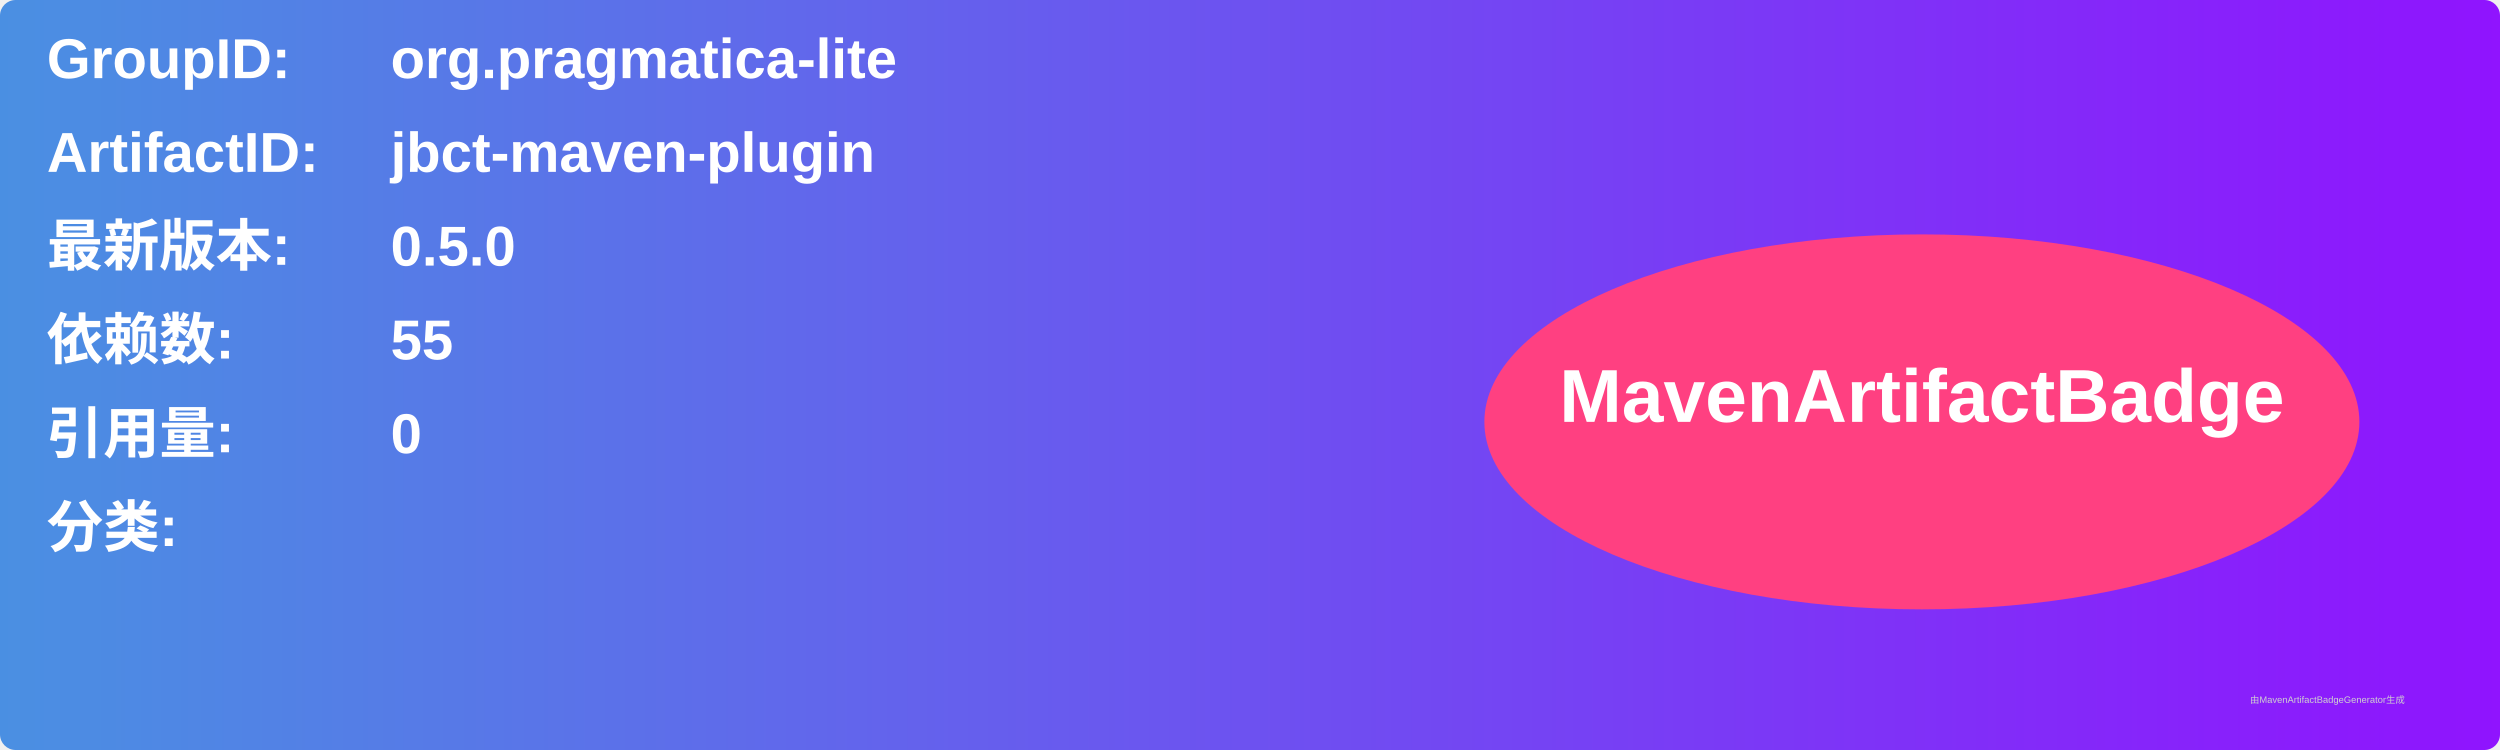
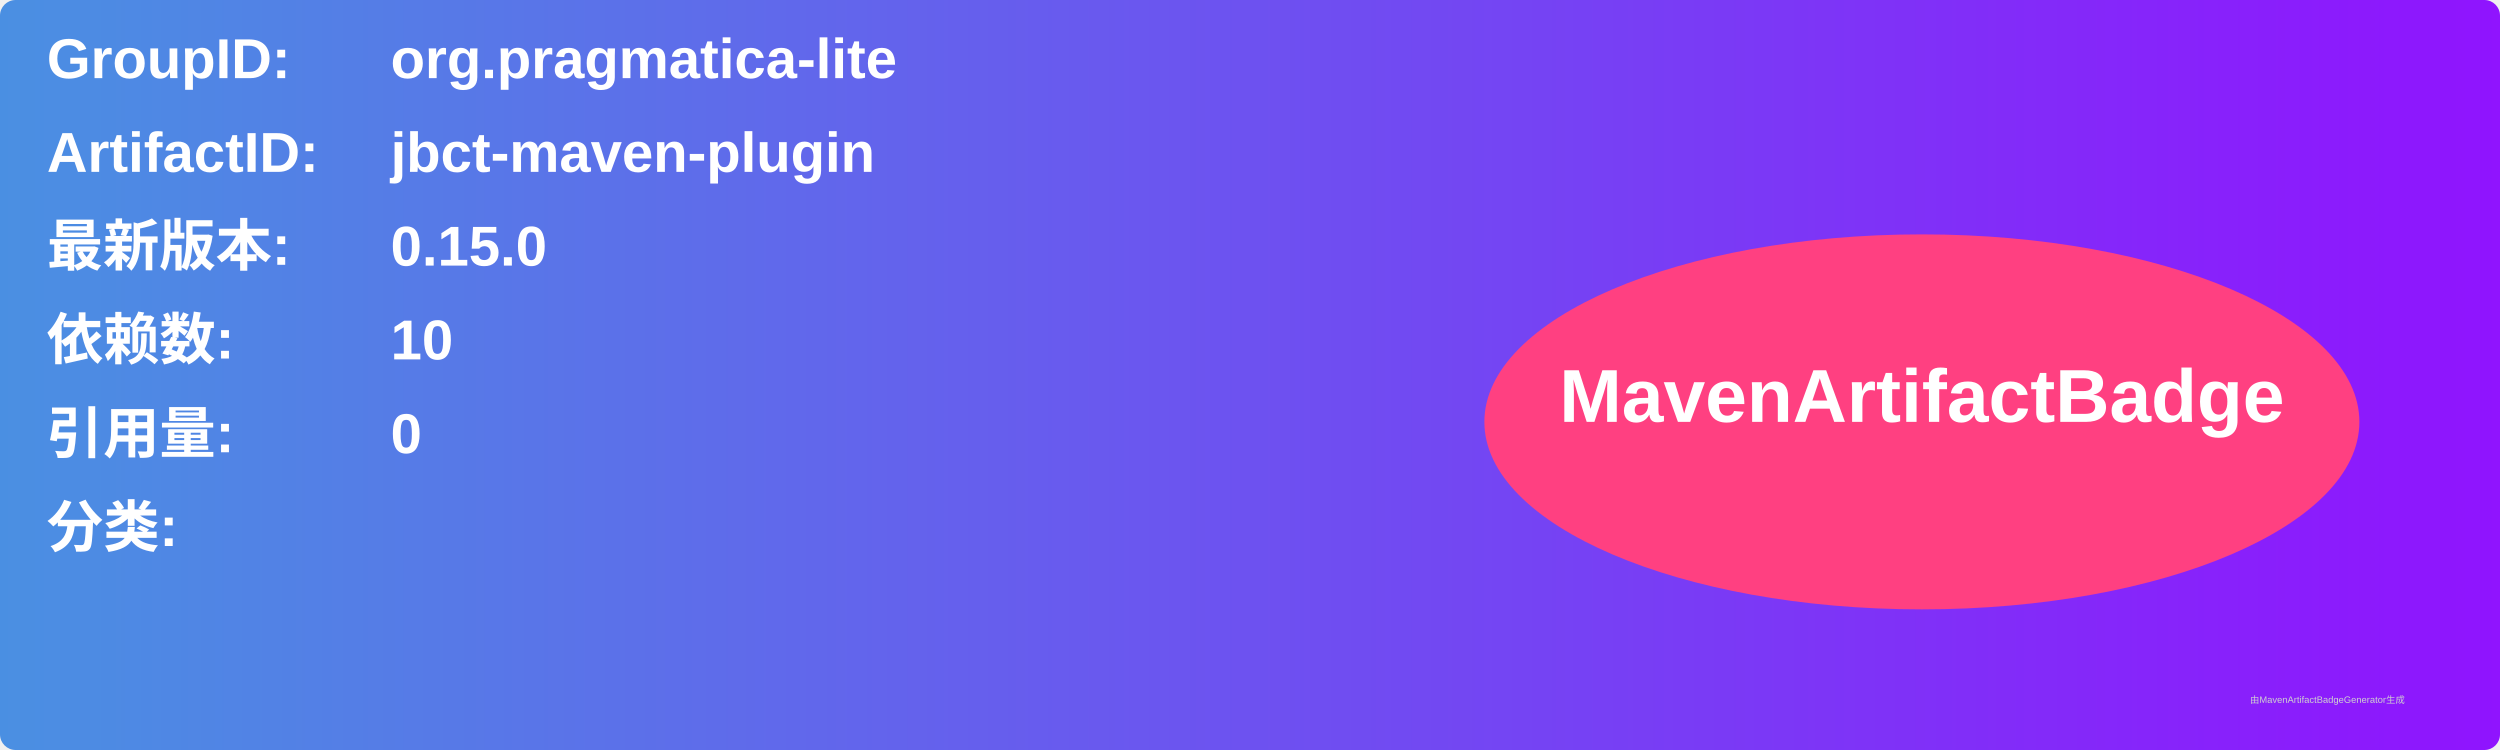
<svg xmlns="http://www.w3.org/2000/svg" width="800" height="240" viewBox="0 0 800 240">
  <linearGradient id="grad" x1="0%" y1="0%" x2="100%" y2="0%">
    <stop offset="0%" stop-color="#4a90e2" />
    <stop offset="100%" stop-color="#9013fe" />
  </linearGradient>
  <rect width="100%" height="100%" rx="5" ry="5" fill="url(#grad)" />
  <g transform="translate(15, 15)">
    <text x="0" y="10" font-family="Arial" font-size="18" fill="white" font-weight="bold" width="260">GroupID:</text>
    <text x="110" y="10" font-family="Arial" font-size="18" fill="white" font-weight="bold" width="460">org.pragmatica-lite</text>
    <text x="0" y="40" font-family="Arial" font-size="18" fill="white" font-weight="bold" width="260">ArtifactID:</text>
    <text x="110" y="40" font-family="Arial" font-size="18" fill="white" font-weight="bold" width="460">jbct-maven-plugin</text>
    <text x="0" y="70" font-family="Arial" font-size="18" fill="white" font-weight="bold">最新版本:</text>
    <text x="110" y="70" font-family="Arial" font-size="18" fill="white" font-weight="bold">
-       <tspan font-weight="bold">0.5.0</tspan>
+       <tspan font-weight="bold">0.15.0</tspan>
    </text>
    <text x="0" y="100" font-family="Arial" font-size="18" fill="white" font-weight="bold">依赖数: </text>
    <text x="110" y="100" font-family="Arial" font-size="18" fill="white">
-       <tspan font-weight="bold">55</tspan>
+       <tspan font-weight="bold">10</tspan>
    </text>
    <text x="0" y="130" font-family="Arial" font-size="18" fill="white" font-weight="bold">引用量: </text>
    <text x="110" y="130" font-family="Arial" font-size="18" fill="white">
      <tspan font-weight="bold">0</tspan>
    </text>
    <text x="0" y="160" font-family="Arial" font-size="18" fill="white" font-weight="bold">分类:</text>
    <text x="10" y="190" font-family="Arial" font-size="10" fill="white">
      <tspan font-weight="bold" />
    </text>
    <ellipse cx="600" cy="120" rx="140" ry="60" fill="#ff4081" />
    <text x="600" y="120" text-anchor="middle" font-family="Arial" font-size="24" fill="white" font-weight="bold">MavenArtifactBadge</text>
  </g>
  <text x="720" y="225" font-family="Arial" font-size="3" fill="#d0d0d0">由MavenArtifactBadgeGenerator生成</text>
</svg>
